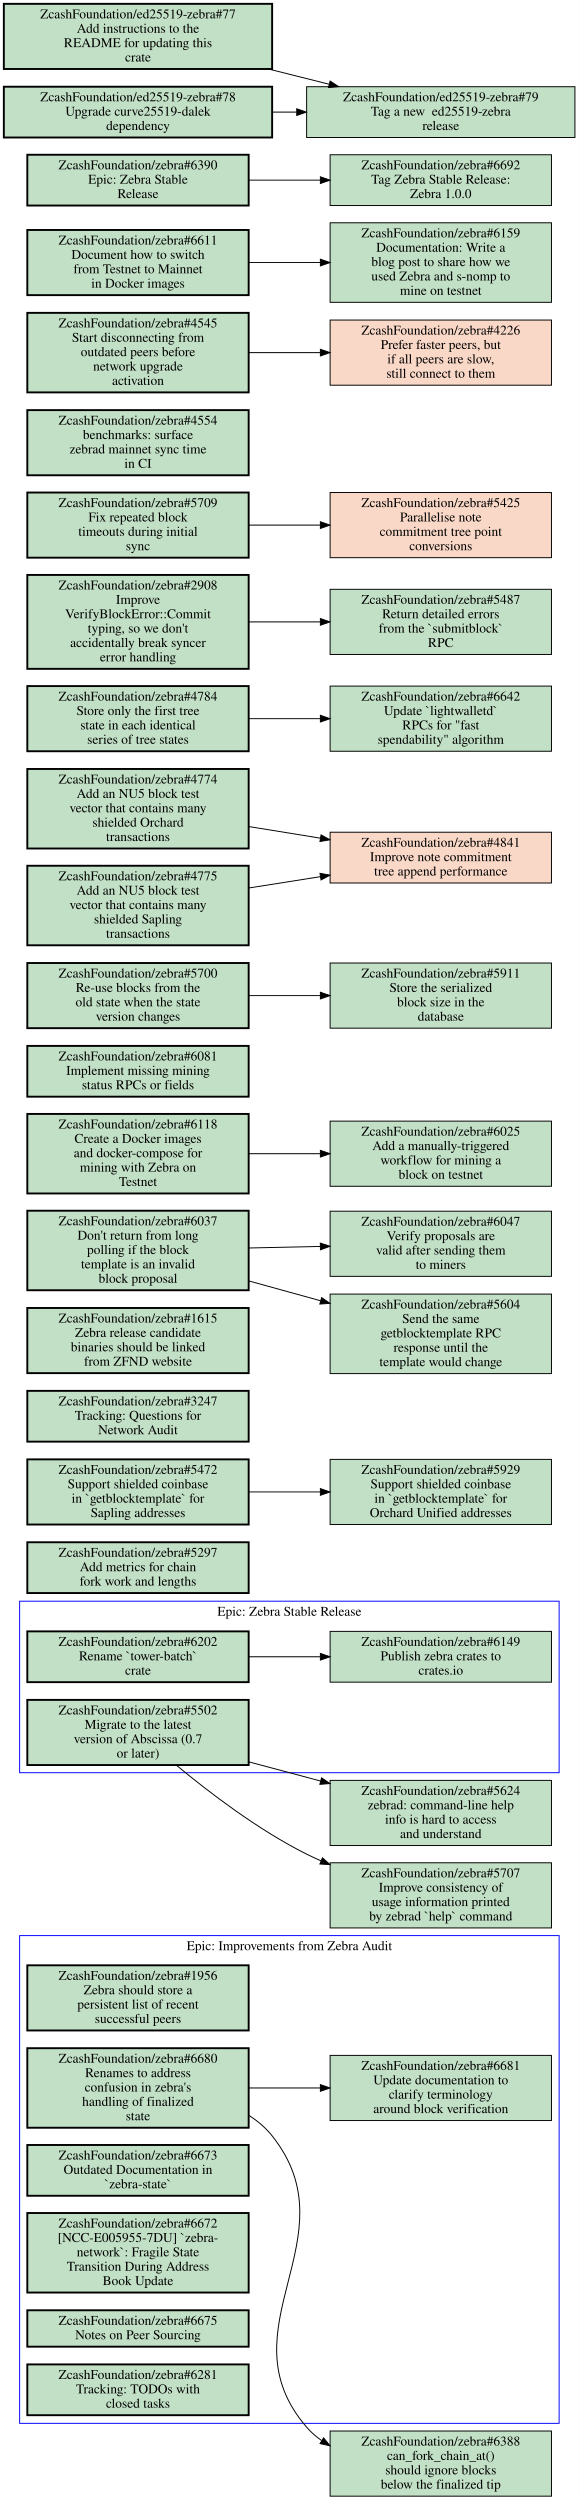
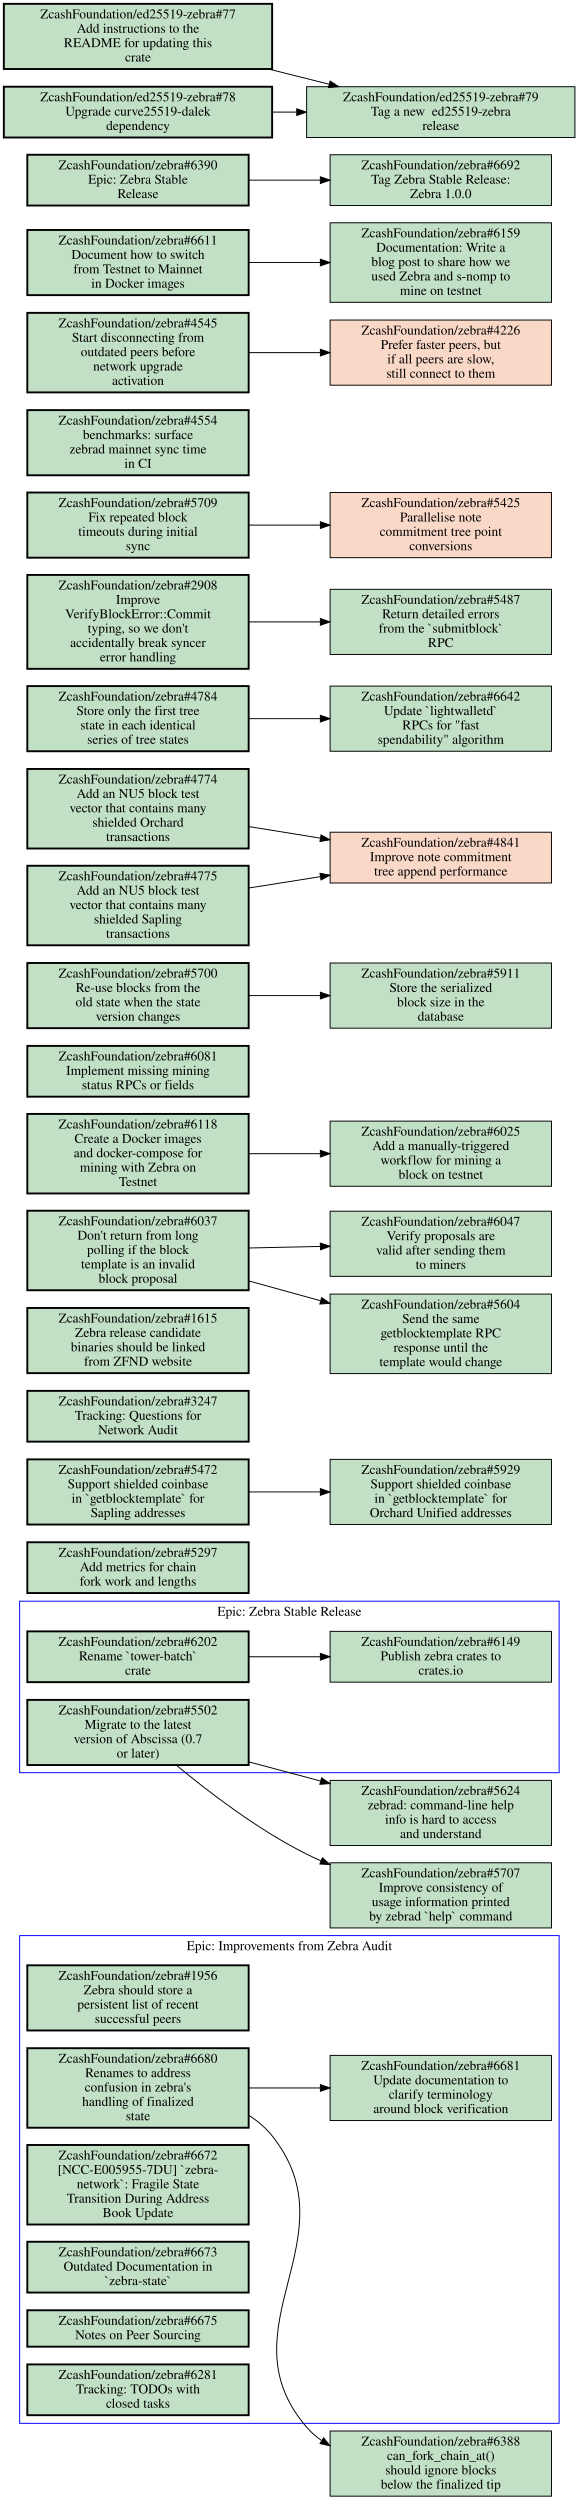
<svg xmlns="http://www.w3.org/2000/svg" xmlns:xlink="http://www.w3.org/1999/xlink" width="604pt" height="2609pt" viewBox="0.00 0.00 604.00 2609.00">
  <g id="graph0" class="graph" transform="scale(1 1) rotate(0) translate(4 2605)">
    <polygon fill="white" stroke="transparent" points="-4,4 -4,-2605 600,-2605 600,4 -4,4" />
    <g id="clust1" class="cluster">
      <polygon fill="none" stroke="blue" points="16.5,-76 16.5,-585 579.5,-585 579.5,-76 16.5,-76" />
      <text text-anchor="middle" x="298" y="-569.8" font-family="Times,serif" font-size="14.00">Epic: Improvements from Zebra Audit</text>
    </g>
    <g id="clust2" class="cluster">
      <polygon fill="none" stroke="blue" points="16.5,-755 16.5,-934 579.5,-934 579.5,-755 16.5,-755" />
      <text text-anchor="middle" x="298" y="-918.8" font-family="Times,serif" font-size="14.00">Epic: Zebra Stable Release</text>
    </g>
    <g id="node1" class="node open">
      <g id="a_node1">
        <a xlink:href="https://github.com/ZcashFoundation/zebra/issues/1956" xlink:title="ZcashFoundation/zebra#1956&#10;Zebra should store a&#10;persistent list of recent&#10;successful peers" target="_blank">
          <polygon fill="#c2e0c6" stroke="black" stroke-width="2" points="255.5,-554 24.5,-554 24.5,-486 255.5,-486 255.5,-554" />
          <text text-anchor="middle" x="140" y="-538.8" font-family="Times,serif" font-size="14.00">ZcashFoundation/zebra#1956</text>
          <text text-anchor="middle" x="140" y="-523.8" font-family="Times,serif" font-size="14.00">Zebra should store a</text>
          <text text-anchor="middle" x="140" y="-508.8" font-family="Times,serif" font-size="14.00">persistent list of recent</text>
          <text text-anchor="middle" x="140" y="-493.8" font-family="Times,serif" font-size="14.00">successful peers</text>
        </a>
      </g>
    </g>
    <g id="node2" class="node open">
      <g id="a_node2">
        <a xlink:href="https://github.com/ZcashFoundation/zebra/issues/6680" xlink:title="ZcashFoundation/zebra#6680&#10;Renames to address&#10;confusion in zebra's&#10;handling of finalized&#10;state" target="_blank">
          <polygon fill="#c2e0c6" stroke="black" stroke-width="2" points="255.5,-467.5 24.5,-467.5 24.5,-384.5 255.5,-384.5 255.5,-467.5" />
          <text text-anchor="middle" x="140" y="-452.3" font-family="Times,serif" font-size="14.00">ZcashFoundation/zebra#6680</text>
          <text text-anchor="middle" x="140" y="-437.3" font-family="Times,serif" font-size="14.00">Renames to address</text>
          <text text-anchor="middle" x="140" y="-422.3" font-family="Times,serif" font-size="14.00">confusion in zebra's</text>
          <text text-anchor="middle" x="140" y="-407.3" font-family="Times,serif" font-size="14.00">handling of finalized</text>
          <text text-anchor="middle" x="140" y="-392.3" font-family="Times,serif" font-size="14.00">state</text>
        </a>
      </g>
    </g>
    <g id="node3" class="node open">
      <g id="a_node3">
        <a xlink:href="https://github.com/ZcashFoundation/zebra/issues/6681" xlink:title="ZcashFoundation/zebra#6681&#10;Update documentation to&#10;clarify terminology&#10;around block verification" target="_blank">
          <polygon fill="#c2e0c6" stroke="black" points="571.5,-460 340.5,-460 340.5,-392 571.5,-392 571.5,-460" />
          <text text-anchor="middle" x="456" y="-444.8" font-family="Times,serif" font-size="14.00">ZcashFoundation/zebra#6681</text>
          <text text-anchor="middle" x="456" y="-429.8" font-family="Times,serif" font-size="14.00">Update documentation to</text>
          <text text-anchor="middle" x="456" y="-414.8" font-family="Times,serif" font-size="14.00">clarify terminology</text>
          <text text-anchor="middle" x="456" y="-399.8" font-family="Times,serif" font-size="14.00">around block verification</text>
        </a>
      </g>
    </g>
    <g id="edge1" class="edge">
      <path fill="none" stroke="black" d="M255.69,-426C279.95,-426 305.65,-426 330.25,-426" />
      <polygon fill="black" stroke="black" points="330.35,-429.5 340.35,-426 330.35,-422.5 330.35,-429.5" />
    </g>
    <g id="node11" class="node open">
      <g id="a_node11">
        <a xlink:href="https://github.com/ZcashFoundation/zebra/issues/6388" xlink:title="ZcashFoundation/zebra#6388&#10;can_fork_chain_at()&#10;should ignore blocks&#10;below the finalized tip" target="_blank">
          <polygon fill="#c2e0c6" stroke="black" points="571.5,-68 340.5,-68 340.5,0 571.5,0 571.5,-68" />
          <text text-anchor="middle" x="456" y="-52.8" font-family="Times,serif" font-size="14.00">ZcashFoundation/zebra#6388</text>
          <text text-anchor="middle" x="456" y="-37.8" font-family="Times,serif" font-size="14.00">can_fork_chain_at()</text>
          <text text-anchor="middle" x="456" y="-22.8" font-family="Times,serif" font-size="14.00">should ignore blocks</text>
          <text text-anchor="middle" x="456" y="-7.8" font-family="Times,serif" font-size="14.00">below the finalized tip</text>
        </a>
      </g>
    </g>
    <g id="edge3" class="edge">
      <path fill="none" stroke="black" d="M255.63,-397.48C264.86,-391.61 273.22,-384.53 280,-376 364.67,-269.5 227.22,-175.1 316,-72 320.61,-66.65 325.89,-62.02 331.64,-58.01" />
      <polygon fill="black" stroke="black" points="333.73,-60.83 340.37,-52.58 330.03,-54.89 333.73,-60.83" />
    </g>
    <g id="node4" class="node open">
      <g id="a_node4">
-         <a xlink:href="https://github.com/ZcashFoundation/zebra/issues/6673" xlink:title="ZcashFoundation/zebra#6673&#10;Outdated Documentation in&#10;`zebra-state`" target="_blank">
-           <polygon fill="#c2e0c6" stroke="black" stroke-width="2" points="255.5,-366.5 24.5,-366.5 24.5,-313.5 255.5,-313.5 255.5,-366.5" />
-           <text text-anchor="middle" x="140" y="-351.3" font-family="Times,serif" font-size="14.00">ZcashFoundation/zebra#6673</text>
-           <text text-anchor="middle" x="140" y="-336.3" font-family="Times,serif" font-size="14.00">Outdated Documentation in</text>
-           <text text-anchor="middle" x="140" y="-321.3" font-family="Times,serif" font-size="14.00">`zebra-state`</text>
+         <a xlink:href="https://github.com/ZcashFoundation/zebra/issues/6672" xlink:title="ZcashFoundation/zebra#6672&#10;[NCC-E005955-7DU] `zebra-&#10;network`: Fragile State&#10;Transition During Address&#10;Book Update" target="_blank">
+           <polygon fill="#c2e0c6" stroke="black" stroke-width="2" points="255.5,-366.5 24.5,-366.5 24.5,-283.5 255.5,-283.5 255.5,-366.5" />
+           <text text-anchor="middle" x="140" y="-351.3" font-family="Times,serif" font-size="14.00">ZcashFoundation/zebra#6672</text>
+           <text text-anchor="middle" x="140" y="-336.3" font-family="Times,serif" font-size="14.00">[NCC-E005955-7DU] `zebra-</text>
+           <text text-anchor="middle" x="140" y="-321.3" font-family="Times,serif" font-size="14.00">network`: Fragile State</text>
+           <text text-anchor="middle" x="140" y="-306.3" font-family="Times,serif" font-size="14.00">Transition During Address</text>
+           <text text-anchor="middle" x="140" y="-291.3" font-family="Times,serif" font-size="14.00">Book Update</text>
        </a>
      </g>
    </g>
    <g id="node5" class="node open">
      <g id="a_node5">
-         <a xlink:href="https://github.com/ZcashFoundation/zebra/issues/6672" xlink:title="ZcashFoundation/zebra#6672&#10;[NCC-E005955-7DU] `zebra-&#10;network`: Fragile State&#10;Transition During Address&#10;Book Update" target="_blank">
-           <polygon fill="#c2e0c6" stroke="black" stroke-width="2" points="255.5,-295.5 24.5,-295.5 24.5,-212.5 255.5,-212.5 255.5,-295.5" />
-           <text text-anchor="middle" x="140" y="-280.3" font-family="Times,serif" font-size="14.00">ZcashFoundation/zebra#6672</text>
-           <text text-anchor="middle" x="140" y="-265.3" font-family="Times,serif" font-size="14.00">[NCC-E005955-7DU] `zebra-</text>
-           <text text-anchor="middle" x="140" y="-250.3" font-family="Times,serif" font-size="14.00">network`: Fragile State</text>
-           <text text-anchor="middle" x="140" y="-235.3" font-family="Times,serif" font-size="14.00">Transition During Address</text>
-           <text text-anchor="middle" x="140" y="-220.3" font-family="Times,serif" font-size="14.00">Book Update</text>
+         <a xlink:href="https://github.com/ZcashFoundation/zebra/issues/6673" xlink:title="ZcashFoundation/zebra#6673&#10;Outdated Documentation in&#10;`zebra-state`" target="_blank">
+           <polygon fill="#c2e0c6" stroke="black" stroke-width="2" points="255.5,-265.5 24.5,-265.5 24.5,-212.5 255.5,-212.5 255.5,-265.5" />
+           <text text-anchor="middle" x="140" y="-250.3" font-family="Times,serif" font-size="14.00">ZcashFoundation/zebra#6673</text>
+           <text text-anchor="middle" x="140" y="-235.3" font-family="Times,serif" font-size="14.00">Outdated Documentation in</text>
+           <text text-anchor="middle" x="140" y="-220.3" font-family="Times,serif" font-size="14.00">`zebra-state`</text>
        </a>
      </g>
    </g>
    <g id="node6" class="node open">
      <g id="a_node6">
        <a xlink:href="https://github.com/ZcashFoundation/zebra/issues/6675" xlink:title="ZcashFoundation/zebra#6675&#10;Notes on Peer Sourcing" target="_blank">
          <polygon fill="#c2e0c6" stroke="black" stroke-width="2" points="255.5,-194 24.5,-194 24.5,-156 255.5,-156 255.5,-194" />
          <text text-anchor="middle" x="140" y="-178.8" font-family="Times,serif" font-size="14.00">ZcashFoundation/zebra#6675</text>
          <text text-anchor="middle" x="140" y="-163.8" font-family="Times,serif" font-size="14.00">Notes on Peer Sourcing</text>
        </a>
      </g>
    </g>
    <g id="node7" class="node open">
      <g id="a_node7">
        <a xlink:href="https://github.com/ZcashFoundation/zebra/issues/6281" xlink:title="ZcashFoundation/zebra#6281&#10;Tracking: TODOs with&#10;closed tasks" target="_blank">
          <polygon fill="#c2e0c6" stroke="black" stroke-width="2" points="255.5,-137.5 24.5,-137.5 24.5,-84.5 255.5,-84.5 255.5,-137.5" />
          <text text-anchor="middle" x="140" y="-122.3" font-family="Times,serif" font-size="14.00">ZcashFoundation/zebra#6281</text>
          <text text-anchor="middle" x="140" y="-107.3" font-family="Times,serif" font-size="14.00">Tracking: TODOs with</text>
          <text text-anchor="middle" x="140" y="-92.3" font-family="Times,serif" font-size="14.00">closed tasks</text>
        </a>
      </g>
    </g>
    <g id="node8" class="node open">
      <g id="a_node8">
        <a xlink:href="https://github.com/ZcashFoundation/zebra/issues/5502" xlink:title="ZcashFoundation/zebra#5502&#10;Migrate to the latest&#10;version of Abscissa (0.7&#10;or later)" target="_blank">
          <polygon fill="#c2e0c6" stroke="black" stroke-width="2" points="255.5,-831 24.5,-831 24.5,-763 255.5,-763 255.5,-831" />
          <text text-anchor="middle" x="140" y="-815.8" font-family="Times,serif" font-size="14.00">ZcashFoundation/zebra#5502</text>
          <text text-anchor="middle" x="140" y="-800.8" font-family="Times,serif" font-size="14.00">Migrate to the latest</text>
          <text text-anchor="middle" x="140" y="-785.8" font-family="Times,serif" font-size="14.00">version of Abscissa (0.7</text>
          <text text-anchor="middle" x="140" y="-770.8" font-family="Times,serif" font-size="14.00">or later)</text>
        </a>
      </g>
    </g>
    <g id="node12" class="node open">
      <g id="a_node12">
        <a xlink:href="https://github.com/ZcashFoundation/zebra/issues/5624" xlink:title="ZcashFoundation/zebra#5624&#10;zebrad: command-line help&#10;info is hard to access&#10;and understand" target="_blank">
          <polygon fill="#c2e0c6" stroke="black" points="571.5,-747 340.5,-747 340.5,-679 571.5,-679 571.5,-747" />
          <text text-anchor="middle" x="456" y="-731.8" font-family="Times,serif" font-size="14.00">ZcashFoundation/zebra#5624</text>
          <text text-anchor="middle" x="456" y="-716.8" font-family="Times,serif" font-size="14.00">zebrad: command-line help</text>
          <text text-anchor="middle" x="456" y="-701.8" font-family="Times,serif" font-size="14.00">info is hard to access</text>
          <text text-anchor="middle" x="456" y="-686.8" font-family="Times,serif" font-size="14.00">and understand</text>
        </a>
      </g>
    </g>
    <g id="edge4" class="edge">
      <path fill="none" stroke="black" d="M255.69,-766.32C280.05,-759.8 305.88,-752.89 330.58,-746.28" />
      <polygon fill="black" stroke="black" points="331.59,-749.63 340.35,-743.67 329.79,-742.87 331.59,-749.63" />
    </g>
    <g id="node13" class="node open">
      <g id="a_node13">
        <a xlink:href="https://github.com/ZcashFoundation/zebra/issues/5707" xlink:title="ZcashFoundation/zebra#5707&#10;Improve consistency of&#10;usage information printed&#10;by zebrad `help` command" target="_blank">
          <polygon fill="#c2e0c6" stroke="black" points="571.5,-661 340.5,-661 340.5,-593 571.5,-593 571.5,-661" />
          <text text-anchor="middle" x="456" y="-645.8" font-family="Times,serif" font-size="14.00">ZcashFoundation/zebra#5707</text>
          <text text-anchor="middle" x="456" y="-630.8" font-family="Times,serif" font-size="14.00">Improve consistency of</text>
          <text text-anchor="middle" x="456" y="-615.8" font-family="Times,serif" font-size="14.00">usage information printed</text>
          <text text-anchor="middle" x="456" y="-600.8" font-family="Times,serif" font-size="14.00">by zebrad `help` command</text>
        </a>
      </g>
    </g>
    <g id="edge5" class="edge">
      <path fill="none" stroke="black" d="M179.92,-762.95C213.87,-734.73 265.47,-695.28 316,-670 320.87,-667.56 325.91,-665.23 331.05,-663" />
      <polygon fill="black" stroke="black" points="332.51,-666.18 340.4,-659.11 329.82,-659.72 332.51,-666.18" />
    </g>
    <g id="node9" class="node open">
      <g id="a_node9">
        <a xlink:href="https://github.com/ZcashFoundation/zebra/issues/6202" xlink:title="ZcashFoundation/zebra#6202&#10;Rename `tower-batch`&#10;crate" target="_blank">
          <polygon fill="#c2e0c6" stroke="black" stroke-width="2" points="255.5,-902.5 24.5,-902.5 24.5,-849.5 255.5,-849.5 255.5,-902.5" />
          <text text-anchor="middle" x="140" y="-887.3" font-family="Times,serif" font-size="14.00">ZcashFoundation/zebra#6202</text>
          <text text-anchor="middle" x="140" y="-872.3" font-family="Times,serif" font-size="14.00">Rename `tower-batch`</text>
          <text text-anchor="middle" x="140" y="-857.3" font-family="Times,serif" font-size="14.00">crate</text>
        </a>
      </g>
    </g>
    <g id="node10" class="node open">
      <g id="a_node10">
        <a xlink:href="https://github.com/ZcashFoundation/zebra/issues/6149" xlink:title="ZcashFoundation/zebra#6149&#10;Publish zebra crates to&#10;crates.io" target="_blank">
          <polygon fill="#c2e0c6" stroke="black" points="571.5,-902.5 340.5,-902.5 340.5,-849.5 571.5,-849.5 571.5,-902.5" />
          <text text-anchor="middle" x="456" y="-887.3" font-family="Times,serif" font-size="14.00">ZcashFoundation/zebra#6149</text>
          <text text-anchor="middle" x="456" y="-872.3" font-family="Times,serif" font-size="14.00">Publish zebra crates to</text>
          <text text-anchor="middle" x="456" y="-857.3" font-family="Times,serif" font-size="14.00">crates.io</text>
        </a>
      </g>
    </g>
    <g id="edge2" class="edge">
      <path fill="none" stroke="black" d="M255.69,-876C279.95,-876 305.65,-876 330.25,-876" />
      <polygon fill="black" stroke="black" points="330.35,-879.5 340.35,-876 330.35,-872.5 330.35,-879.5" />
    </g>
    <g id="node14" class="node open">
      <g id="a_node14">
        <a xlink:href="https://github.com/ZcashFoundation/zebra/issues/5297" xlink:title="ZcashFoundation/zebra#5297&#10;Add metrics for chain&#10;fork work and lengths" target="_blank">
          <polygon fill="#c2e0c6" stroke="black" stroke-width="2" points="255.5,-995.5 24.5,-995.5 24.5,-942.5 255.5,-942.5 255.5,-995.5" />
          <text text-anchor="middle" x="140" y="-980.3" font-family="Times,serif" font-size="14.00">ZcashFoundation/zebra#5297</text>
          <text text-anchor="middle" x="140" y="-965.3" font-family="Times,serif" font-size="14.00">Add metrics for chain</text>
          <text text-anchor="middle" x="140" y="-950.3" font-family="Times,serif" font-size="14.00">fork work and lengths</text>
        </a>
      </g>
    </g>
    <g id="node15" class="node open">
      <g id="a_node15">
        <a xlink:href="https://github.com/ZcashFoundation/zebra/issues/5472" xlink:title="ZcashFoundation/zebra#5472&#10;Support shielded coinbase&#10;in `getblocktemplate` for&#10;Sapling addresses" target="_blank">
          <polygon fill="#c2e0c6" stroke="black" stroke-width="2" points="255.5,-1082 24.5,-1082 24.5,-1014 255.5,-1014 255.5,-1082" />
          <text text-anchor="middle" x="140" y="-1066.8" font-family="Times,serif" font-size="14.00">ZcashFoundation/zebra#5472</text>
          <text text-anchor="middle" x="140" y="-1051.8" font-family="Times,serif" font-size="14.00">Support shielded coinbase</text>
          <text text-anchor="middle" x="140" y="-1036.8" font-family="Times,serif" font-size="14.00">in `getblocktemplate` for</text>
          <text text-anchor="middle" x="140" y="-1021.8" font-family="Times,serif" font-size="14.00">Sapling addresses</text>
        </a>
      </g>
    </g>
    <g id="node16" class="node open">
      <g id="a_node16">
        <a xlink:href="https://github.com/ZcashFoundation/zebra/issues/5929" xlink:title="ZcashFoundation/zebra#5929&#10;Support shielded coinbase&#10;in `getblocktemplate` for&#10;Orchard Unified addresses" target="_blank">
          <polygon fill="#c2e0c6" stroke="black" points="571.5,-1082 340.5,-1082 340.5,-1014 571.5,-1014 571.5,-1082" />
          <text text-anchor="middle" x="456" y="-1066.8" font-family="Times,serif" font-size="14.00">ZcashFoundation/zebra#5929</text>
          <text text-anchor="middle" x="456" y="-1051.8" font-family="Times,serif" font-size="14.00">Support shielded coinbase</text>
          <text text-anchor="middle" x="456" y="-1036.8" font-family="Times,serif" font-size="14.00">in `getblocktemplate` for</text>
          <text text-anchor="middle" x="456" y="-1021.8" font-family="Times,serif" font-size="14.00">Orchard Unified addresses</text>
        </a>
      </g>
    </g>
    <g id="edge6" class="edge">
      <path fill="none" stroke="black" d="M255.69,-1048C279.95,-1048 305.65,-1048 330.25,-1048" />
      <polygon fill="black" stroke="black" points="330.35,-1051.5 340.35,-1048 330.35,-1044.5 330.35,-1051.5" />
    </g>
    <g id="node17" class="node open">
      <g id="a_node17">
        <a xlink:href="https://github.com/ZcashFoundation/zebra/issues/3247" xlink:title="ZcashFoundation/zebra#3247&#10;Tracking: Questions for&#10;Network Audit" target="_blank">
          <polygon fill="#c2e0c6" stroke="black" stroke-width="2" points="255.5,-1153.5 24.5,-1153.5 24.5,-1100.5 255.5,-1100.5 255.5,-1153.5" />
          <text text-anchor="middle" x="140" y="-1138.3" font-family="Times,serif" font-size="14.00">ZcashFoundation/zebra#3247</text>
          <text text-anchor="middle" x="140" y="-1123.3" font-family="Times,serif" font-size="14.00">Tracking: Questions for</text>
          <text text-anchor="middle" x="140" y="-1108.3" font-family="Times,serif" font-size="14.00">Network Audit</text>
        </a>
      </g>
    </g>
    <g id="node18" class="node open">
      <g id="a_node18">
        <a xlink:href="https://github.com/ZcashFoundation/zebra/issues/1615" xlink:title="ZcashFoundation/zebra#1615&#10;Zebra release candidate&#10;binaries should be linked&#10;from ZFND website" target="_blank">
          <polygon fill="#c2e0c6" stroke="black" stroke-width="2" points="255.5,-1240 24.5,-1240 24.5,-1172 255.5,-1172 255.5,-1240" />
          <text text-anchor="middle" x="140" y="-1224.8" font-family="Times,serif" font-size="14.00">ZcashFoundation/zebra#1615</text>
          <text text-anchor="middle" x="140" y="-1209.8" font-family="Times,serif" font-size="14.00">Zebra release candidate</text>
          <text text-anchor="middle" x="140" y="-1194.8" font-family="Times,serif" font-size="14.00">binaries should be linked</text>
          <text text-anchor="middle" x="140" y="-1179.8" font-family="Times,serif" font-size="14.00">from ZFND website</text>
        </a>
      </g>
    </g>
    <g id="node19" class="node open">
      <g id="a_node19">
        <a xlink:href="https://github.com/ZcashFoundation/zebra/issues/6037" xlink:title="ZcashFoundation/zebra#6037&#10;Don't return from long&#10;polling if the block&#10;template is an invalid&#10;block proposal" target="_blank">
          <polygon fill="#c2e0c6" stroke="black" stroke-width="2" points="255.5,-1341.5 24.5,-1341.5 24.5,-1258.5 255.5,-1258.5 255.5,-1341.5" />
          <text text-anchor="middle" x="140" y="-1326.3" font-family="Times,serif" font-size="14.00">ZcashFoundation/zebra#6037</text>
          <text text-anchor="middle" x="140" y="-1311.3" font-family="Times,serif" font-size="14.00">Don't return from long</text>
          <text text-anchor="middle" x="140" y="-1296.3" font-family="Times,serif" font-size="14.00">polling if the block</text>
          <text text-anchor="middle" x="140" y="-1281.3" font-family="Times,serif" font-size="14.00">template is an invalid</text>
          <text text-anchor="middle" x="140" y="-1266.3" font-family="Times,serif" font-size="14.00">block proposal</text>
        </a>
      </g>
    </g>
    <g id="node20" class="node open">
      <g id="a_node20">
        <a xlink:href="https://github.com/ZcashFoundation/zebra/issues/6047" xlink:title="ZcashFoundation/zebra#6047&#10;Verify proposals are&#10;valid after sending them&#10;to miners" target="_blank">
          <polygon fill="#c2e0c6" stroke="black" points="571.5,-1341 340.5,-1341 340.5,-1273 571.5,-1273 571.5,-1341" />
          <text text-anchor="middle" x="456" y="-1325.8" font-family="Times,serif" font-size="14.00">ZcashFoundation/zebra#6047</text>
          <text text-anchor="middle" x="456" y="-1310.8" font-family="Times,serif" font-size="14.00">Verify proposals are</text>
          <text text-anchor="middle" x="456" y="-1295.8" font-family="Times,serif" font-size="14.00">valid after sending them</text>
          <text text-anchor="middle" x="456" y="-1280.8" font-family="Times,serif" font-size="14.00">to miners</text>
        </a>
      </g>
    </g>
    <g id="edge7" class="edge">
      <path fill="none" stroke="black" d="M255.69,-1302.6C279.95,-1303.1 305.65,-1303.7 330.25,-1304.2" />
      <polygon fill="black" stroke="black" points="330.28,-1307.7 340.35,-1304.4 330.42,-1300.7 330.28,-1307.7" />
    </g>
    <g id="node21" class="node open">
      <g id="a_node21">
        <a xlink:href="https://github.com/ZcashFoundation/zebra/issues/5604" xlink:title="ZcashFoundation/zebra#5604&#10;Send the same&#10;getblocktemplate RPC&#10;response until the&#10;template would change" target="_blank">
          <polygon fill="#c2e0c6" stroke="black" points="571.5,-1254.5 340.5,-1254.5 340.5,-1171.5 571.5,-1171.5 571.5,-1254.5" />
          <text text-anchor="middle" x="456" y="-1239.3" font-family="Times,serif" font-size="14.00">ZcashFoundation/zebra#5604</text>
          <text text-anchor="middle" x="456" y="-1224.3" font-family="Times,serif" font-size="14.00">Send the same</text>
          <text text-anchor="middle" x="456" y="-1209.3" font-family="Times,serif" font-size="14.00">getblocktemplate RPC</text>
          <text text-anchor="middle" x="456" y="-1194.3" font-family="Times,serif" font-size="14.00">response until the</text>
          <text text-anchor="middle" x="456" y="-1179.3" font-family="Times,serif" font-size="14.00">template would change</text>
        </a>
      </g>
    </g>
    <g id="edge8" class="edge">
      <path fill="none" stroke="black" d="M255.69,-1268.2C280.05,-1261.5 305.88,-1254.3 330.58,-1247.5" />
      <polygon fill="black" stroke="black" points="331.64,-1250.84 340.35,-1244.8 329.78,-1244.09 331.64,-1250.84" />
    </g>
    <g id="node22" class="node open">
      <g id="a_node22">
        <a xlink:href="https://github.com/ZcashFoundation/zebra/issues/6025" xlink:title="ZcashFoundation/zebra#6025&#10;Add a manually-triggered&#10;workflow for mining a&#10;block on testnet" target="_blank">
          <polygon fill="#c2e0c6" stroke="black" points="571.5,-1435 340.5,-1435 340.5,-1367 571.5,-1367 571.5,-1435" />
          <text text-anchor="middle" x="456" y="-1419.8" font-family="Times,serif" font-size="14.00">ZcashFoundation/zebra#6025</text>
          <text text-anchor="middle" x="456" y="-1404.8" font-family="Times,serif" font-size="14.00">Add a manually-triggered</text>
          <text text-anchor="middle" x="456" y="-1389.8" font-family="Times,serif" font-size="14.00">workflow for mining a</text>
          <text text-anchor="middle" x="456" y="-1374.8" font-family="Times,serif" font-size="14.00">block on testnet</text>
        </a>
      </g>
    </g>
    <g id="node23" class="node open">
      <g id="a_node23">
        <a xlink:href="https://github.com/ZcashFoundation/zebra/issues/6081" xlink:title="ZcashFoundation/zebra#6081&#10;Implement missing mining&#10;status RPCs or fields" target="_blank">
          <polygon fill="#c2e0c6" stroke="black" stroke-width="2" points="255.5,-1513.5 24.5,-1513.5 24.5,-1460.5 255.5,-1460.5 255.5,-1513.5" />
          <text text-anchor="middle" x="140" y="-1498.3" font-family="Times,serif" font-size="14.00">ZcashFoundation/zebra#6081</text>
          <text text-anchor="middle" x="140" y="-1483.3" font-family="Times,serif" font-size="14.00">Implement missing mining</text>
          <text text-anchor="middle" x="140" y="-1468.3" font-family="Times,serif" font-size="14.00">status RPCs or fields</text>
        </a>
      </g>
    </g>
    <g id="node24" class="node open">
      <g id="a_node24">
        <a xlink:href="https://github.com/ZcashFoundation/zebra/issues/5700" xlink:title="ZcashFoundation/zebra#5700&#10;Re-use blocks from the&#10;old state when the state&#10;version changes" target="_blank">
          <polygon fill="#c2e0c6" stroke="black" stroke-width="2" points="255.5,-1600 24.5,-1600 24.5,-1532 255.5,-1532 255.5,-1600" />
          <text text-anchor="middle" x="140" y="-1584.8" font-family="Times,serif" font-size="14.00">ZcashFoundation/zebra#5700</text>
          <text text-anchor="middle" x="140" y="-1569.8" font-family="Times,serif" font-size="14.00">Re-use blocks from the</text>
          <text text-anchor="middle" x="140" y="-1554.8" font-family="Times,serif" font-size="14.00">old state when the state</text>
          <text text-anchor="middle" x="140" y="-1539.8" font-family="Times,serif" font-size="14.00">version changes</text>
        </a>
      </g>
    </g>
    <g id="node25" class="node open">
      <g id="a_node25">
        <a xlink:href="https://github.com/ZcashFoundation/zebra/issues/5911" xlink:title="ZcashFoundation/zebra#5911&#10;Store the serialized&#10;block size in the&#10;database" target="_blank">
          <polygon fill="#c2e0c6" stroke="black" points="571.5,-1600 340.5,-1600 340.5,-1532 571.5,-1532 571.5,-1600" />
          <text text-anchor="middle" x="456" y="-1584.8" font-family="Times,serif" font-size="14.00">ZcashFoundation/zebra#5911</text>
          <text text-anchor="middle" x="456" y="-1569.8" font-family="Times,serif" font-size="14.00">Store the serialized</text>
          <text text-anchor="middle" x="456" y="-1554.8" font-family="Times,serif" font-size="14.00">block size in the</text>
          <text text-anchor="middle" x="456" y="-1539.8" font-family="Times,serif" font-size="14.00">database</text>
        </a>
      </g>
    </g>
    <g id="edge9" class="edge">
      <path fill="none" stroke="black" d="M255.69,-1566C279.95,-1566 305.65,-1566 330.25,-1566" />
      <polygon fill="black" stroke="black" points="330.35,-1569.5 340.35,-1566 330.35,-1562.5 330.35,-1569.5" />
    </g>
    <g id="node26" class="node open">
      <g id="a_node26">
        <a xlink:href="https://github.com/ZcashFoundation/zebra/issues/6118" xlink:title="ZcashFoundation/zebra#6118&#10;Create a Docker images&#10;and docker-compose for&#10;mining with Zebra on&#10;Testnet" target="_blank">
          <polygon fill="#c2e0c6" stroke="black" stroke-width="2" points="255.5,-1442.5 24.5,-1442.5 24.5,-1359.5 255.5,-1359.5 255.5,-1442.5" />
          <text text-anchor="middle" x="140" y="-1427.3" font-family="Times,serif" font-size="14.00">ZcashFoundation/zebra#6118</text>
          <text text-anchor="middle" x="140" y="-1412.3" font-family="Times,serif" font-size="14.00">Create a Docker images</text>
          <text text-anchor="middle" x="140" y="-1397.3" font-family="Times,serif" font-size="14.00">and docker-compose for</text>
          <text text-anchor="middle" x="140" y="-1382.3" font-family="Times,serif" font-size="14.00">mining with Zebra on</text>
          <text text-anchor="middle" x="140" y="-1367.3" font-family="Times,serif" font-size="14.00">Testnet</text>
        </a>
      </g>
    </g>
    <g id="edge10" class="edge">
      <path fill="none" stroke="black" d="M255.69,-1401C279.95,-1401 305.65,-1401 330.25,-1401" />
      <polygon fill="black" stroke="black" points="330.35,-1404.5 340.35,-1401 330.35,-1397.5 330.35,-1404.5" />
    </g>
    <g id="node27" class="node closed">
      <g id="a_node27">
        <a xlink:href="https://github.com/ZcashFoundation/zebra/issues/4841" xlink:title="ZcashFoundation/zebra#4841&#10;Improve note commitment&#10;tree append performance" target="_blank">
          <polygon fill="#fad8c7" stroke="black" points="571.5,-1736.5 340.5,-1736.5 340.5,-1683.5 571.5,-1683.5 571.5,-1736.5" />
          <text text-anchor="middle" x="456" y="-1721.3" font-family="Times,serif" font-size="14.00">ZcashFoundation/zebra#4841</text>
          <text text-anchor="middle" x="456" y="-1706.3" font-family="Times,serif" font-size="14.00">Improve note commitment</text>
          <text text-anchor="middle" x="456" y="-1691.3" font-family="Times,serif" font-size="14.00">tree append performance</text>
        </a>
      </g>
    </g>
    <g id="node28" class="node open">
      <g id="a_node28">
        <a xlink:href="https://github.com/ZcashFoundation/zebra/issues/4784" xlink:title="ZcashFoundation/zebra#4784&#10;Store only the first tree&#10;state in each identical&#10;series of tree states" target="_blank">
          <polygon fill="#c2e0c6" stroke="black" stroke-width="2" points="255.5,-1889 24.5,-1889 24.5,-1821 255.5,-1821 255.5,-1889" />
          <text text-anchor="middle" x="140" y="-1873.8" font-family="Times,serif" font-size="14.00">ZcashFoundation/zebra#4784</text>
          <text text-anchor="middle" x="140" y="-1858.8" font-family="Times,serif" font-size="14.00">Store only the first tree</text>
          <text text-anchor="middle" x="140" y="-1843.8" font-family="Times,serif" font-size="14.00">state in each identical</text>
          <text text-anchor="middle" x="140" y="-1828.8" font-family="Times,serif" font-size="14.00">series of tree states</text>
        </a>
      </g>
    </g>
    <g id="node29" class="node open">
      <g id="a_node29">
        <a xlink:href="https://github.com/ZcashFoundation/zebra/issues/6642" xlink:title="ZcashFoundation/zebra#6642&#10;Update `lightwalletd`&#10;RPCs for &quot;fast&#10;spendability&quot; algorithm" target="_blank">
          <polygon fill="#c2e0c6" stroke="black" points="571.5,-1889 340.5,-1889 340.5,-1821 571.5,-1821 571.5,-1889" />
          <text text-anchor="middle" x="456" y="-1873.8" font-family="Times,serif" font-size="14.00">ZcashFoundation/zebra#6642</text>
          <text text-anchor="middle" x="456" y="-1858.8" font-family="Times,serif" font-size="14.00">Update `lightwalletd`</text>
          <text text-anchor="middle" x="456" y="-1843.8" font-family="Times,serif" font-size="14.00">RPCs for "fast</text>
          <text text-anchor="middle" x="456" y="-1828.8" font-family="Times,serif" font-size="14.00">spendability" algorithm</text>
        </a>
      </g>
    </g>
    <g id="edge11" class="edge">
      <path fill="none" stroke="black" d="M255.69,-1855C279.95,-1855 305.65,-1855 330.25,-1855" />
      <polygon fill="black" stroke="black" points="330.35,-1858.5 340.35,-1855 330.35,-1851.5 330.35,-1858.5" />
    </g>
    <g id="node30" class="node open">
      <g id="a_node30">
        <a xlink:href="https://github.com/ZcashFoundation/zebra/issues/2908" xlink:title="ZcashFoundation/zebra#2908&#10;Improve&#10;VerifyBlockError::Commit&#10;typing, so we don't&#10;accidentally break syncer&#10;error handling" target="_blank">
          <polygon fill="#c2e0c6" stroke="black" stroke-width="2" points="255.5,-2005 24.5,-2005 24.5,-1907 255.5,-1907 255.5,-2005" />
          <text text-anchor="middle" x="140" y="-1989.8" font-family="Times,serif" font-size="14.00">ZcashFoundation/zebra#2908</text>
          <text text-anchor="middle" x="140" y="-1974.8" font-family="Times,serif" font-size="14.00">Improve</text>
          <text text-anchor="middle" x="140" y="-1959.8" font-family="Times,serif" font-size="14.00">VerifyBlockError::Commit</text>
          <text text-anchor="middle" x="140" y="-1944.8" font-family="Times,serif" font-size="14.00">typing, so we don't</text>
          <text text-anchor="middle" x="140" y="-1929.8" font-family="Times,serif" font-size="14.00">accidentally break syncer</text>
          <text text-anchor="middle" x="140" y="-1914.8" font-family="Times,serif" font-size="14.00">error handling</text>
        </a>
      </g>
    </g>
    <g id="node31" class="node open">
      <g id="a_node31">
        <a xlink:href="https://github.com/ZcashFoundation/zebra/issues/5487" xlink:title="ZcashFoundation/zebra#5487&#10;Return detailed errors&#10;from the `submitblock`&#10;RPC" target="_blank">
          <polygon fill="#c2e0c6" stroke="black" points="571.5,-1990 340.5,-1990 340.5,-1922 571.5,-1922 571.5,-1990" />
          <text text-anchor="middle" x="456" y="-1974.8" font-family="Times,serif" font-size="14.00">ZcashFoundation/zebra#5487</text>
          <text text-anchor="middle" x="456" y="-1959.8" font-family="Times,serif" font-size="14.00">Return detailed errors</text>
          <text text-anchor="middle" x="456" y="-1944.8" font-family="Times,serif" font-size="14.00">from the `submitblock`</text>
          <text text-anchor="middle" x="456" y="-1929.8" font-family="Times,serif" font-size="14.00">RPC</text>
        </a>
      </g>
    </g>
    <g id="edge12" class="edge">
      <path fill="none" stroke="black" d="M255.69,-1956C279.95,-1956 305.65,-1956 330.25,-1956" />
      <polygon fill="black" stroke="black" points="330.35,-1959.5 340.35,-1956 330.35,-1952.5 330.35,-1959.5" />
    </g>
    <g id="node32" class="node open">
      <g id="a_node32">
        <a xlink:href="https://github.com/ZcashFoundation/zebra/issues/5709" xlink:title="ZcashFoundation/zebra#5709&#10;Fix repeated block&#10;timeouts during initial&#10;sync" target="_blank">
          <polygon fill="#c2e0c6" stroke="black" stroke-width="2" points="255.5,-2091 24.5,-2091 24.5,-2023 255.5,-2023 255.5,-2091" />
          <text text-anchor="middle" x="140" y="-2075.8" font-family="Times,serif" font-size="14.00">ZcashFoundation/zebra#5709</text>
          <text text-anchor="middle" x="140" y="-2060.8" font-family="Times,serif" font-size="14.00">Fix repeated block</text>
          <text text-anchor="middle" x="140" y="-2045.8" font-family="Times,serif" font-size="14.00">timeouts during initial</text>
          <text text-anchor="middle" x="140" y="-2030.8" font-family="Times,serif" font-size="14.00">sync</text>
        </a>
      </g>
    </g>
    <g id="node33" class="node closed">
      <g id="a_node33">
        <a xlink:href="https://github.com/ZcashFoundation/zebra/issues/5425" xlink:title="ZcashFoundation/zebra#5425&#10;Parallelise note&#10;commitment tree point&#10;conversions" target="_blank">
          <polygon fill="#fad8c7" stroke="black" points="571.5,-2091 340.5,-2091 340.5,-2023 571.5,-2023 571.5,-2091" />
          <text text-anchor="middle" x="456" y="-2075.8" font-family="Times,serif" font-size="14.00">ZcashFoundation/zebra#5425</text>
          <text text-anchor="middle" x="456" y="-2060.8" font-family="Times,serif" font-size="14.00">Parallelise note</text>
          <text text-anchor="middle" x="456" y="-2045.8" font-family="Times,serif" font-size="14.00">commitment tree point</text>
          <text text-anchor="middle" x="456" y="-2030.8" font-family="Times,serif" font-size="14.00">conversions</text>
        </a>
      </g>
    </g>
    <g id="edge13" class="edge">
      <path fill="none" stroke="black" d="M255.69,-2057C279.95,-2057 305.65,-2057 330.25,-2057" />
      <polygon fill="black" stroke="black" points="330.35,-2060.5 340.35,-2057 330.35,-2053.5 330.35,-2060.5" />
    </g>
    <g id="node34" class="node open">
      <g id="a_node34">
        <a xlink:href="https://github.com/ZcashFoundation/zebra/issues/4774" xlink:title="ZcashFoundation/zebra#4774&#10;Add an NU5 block test&#10;vector that contains many&#10;shielded Orchard&#10;transactions" target="_blank">
          <polygon fill="#c2e0c6" stroke="black" stroke-width="2" points="255.5,-1802.5 24.5,-1802.5 24.5,-1719.5 255.5,-1719.5 255.5,-1802.5" />
          <text text-anchor="middle" x="140" y="-1787.3" font-family="Times,serif" font-size="14.00">ZcashFoundation/zebra#4774</text>
          <text text-anchor="middle" x="140" y="-1772.3" font-family="Times,serif" font-size="14.00">Add an NU5 block test</text>
          <text text-anchor="middle" x="140" y="-1757.3" font-family="Times,serif" font-size="14.00">vector that contains many</text>
          <text text-anchor="middle" x="140" y="-1742.3" font-family="Times,serif" font-size="14.00">shielded Orchard</text>
          <text text-anchor="middle" x="140" y="-1727.3" font-family="Times,serif" font-size="14.00">transactions</text>
        </a>
      </g>
    </g>
    <g id="edge14" class="edge">
      <path fill="none" stroke="black" d="M255.69,-1742.4C279.95,-1738.4 305.65,-1734.3 330.25,-1730.3" />
      <polygon fill="black" stroke="black" points="331.07,-1733.71 340.35,-1728.6 329.91,-1726.81 331.07,-1733.71" />
    </g>
    <g id="node35" class="node open">
      <g id="a_node35">
        <a xlink:href="https://github.com/ZcashFoundation/zebra/issues/4775" xlink:title="ZcashFoundation/zebra#4775&#10;Add an NU5 block test&#10;vector that contains many&#10;shielded Sapling&#10;transactions" target="_blank">
          <polygon fill="#c2e0c6" stroke="black" stroke-width="2" points="255.5,-1701.5 24.5,-1701.5 24.5,-1618.5 255.5,-1618.5 255.5,-1701.5" />
          <text text-anchor="middle" x="140" y="-1686.3" font-family="Times,serif" font-size="14.00">ZcashFoundation/zebra#4775</text>
          <text text-anchor="middle" x="140" y="-1671.3" font-family="Times,serif" font-size="14.00">Add an NU5 block test</text>
          <text text-anchor="middle" x="140" y="-1656.3" font-family="Times,serif" font-size="14.00">vector that contains many</text>
          <text text-anchor="middle" x="140" y="-1641.3" font-family="Times,serif" font-size="14.00">shielded Sapling</text>
          <text text-anchor="middle" x="140" y="-1626.3" font-family="Times,serif" font-size="14.00">transactions</text>
        </a>
      </g>
    </g>
    <g id="edge15" class="edge">
      <path fill="none" stroke="black" d="M255.69,-1678.3C279.95,-1682.1 305.65,-1686.2 330.25,-1690.1" />
      <polygon fill="black" stroke="black" points="329.93,-1693.59 340.35,-1691.7 331.02,-1686.68 329.93,-1693.59" />
    </g>
    <g id="node36" class="node open">
      <g id="a_node36">
        <a xlink:href="https://github.com/ZcashFoundation/zebra/issues/4554" xlink:title="ZcashFoundation/zebra#4554&#10;benchmarks: surface&#10;zebrad mainnet sync time&#10;in CI" target="_blank">
          <polygon fill="#c2e0c6" stroke="black" stroke-width="2" points="255.5,-2177 24.5,-2177 24.5,-2109 255.5,-2109 255.5,-2177" />
          <text text-anchor="middle" x="140" y="-2161.8" font-family="Times,serif" font-size="14.00">ZcashFoundation/zebra#4554</text>
          <text text-anchor="middle" x="140" y="-2146.8" font-family="Times,serif" font-size="14.00">benchmarks: surface</text>
          <text text-anchor="middle" x="140" y="-2131.8" font-family="Times,serif" font-size="14.00">zebrad mainnet sync time</text>
          <text text-anchor="middle" x="140" y="-2116.8" font-family="Times,serif" font-size="14.00">in CI</text>
        </a>
      </g>
    </g>
    <g id="node37" class="node open">
      <g id="a_node37">
        <a xlink:href="https://github.com/ZcashFoundation/zebra/issues/4545" xlink:title="ZcashFoundation/zebra#4545&#10;Start disconnecting from&#10;outdated peers before&#10;network upgrade&#10;activation" target="_blank">
          <polygon fill="#c2e0c6" stroke="black" stroke-width="2" points="255.5,-2278.5 24.5,-2278.5 24.5,-2195.5 255.5,-2195.5 255.5,-2278.5" />
          <text text-anchor="middle" x="140" y="-2263.3" font-family="Times,serif" font-size="14.00">ZcashFoundation/zebra#4545</text>
          <text text-anchor="middle" x="140" y="-2248.3" font-family="Times,serif" font-size="14.00">Start disconnecting from</text>
          <text text-anchor="middle" x="140" y="-2233.3" font-family="Times,serif" font-size="14.00">outdated peers before</text>
          <text text-anchor="middle" x="140" y="-2218.3" font-family="Times,serif" font-size="14.00">network upgrade</text>
          <text text-anchor="middle" x="140" y="-2203.3" font-family="Times,serif" font-size="14.00">activation</text>
        </a>
      </g>
    </g>
    <g id="node38" class="node closed">
      <g id="a_node38">
        <a xlink:href="https://github.com/ZcashFoundation/zebra/issues/4226" xlink:title="ZcashFoundation/zebra#4226&#10;Prefer faster peers, but&#10;if all peers are slow,&#10;still connect to them" target="_blank">
          <polygon fill="#fad8c7" stroke="black" points="571.5,-2271 340.5,-2271 340.5,-2203 571.5,-2203 571.5,-2271" />
          <text text-anchor="middle" x="456" y="-2255.8" font-family="Times,serif" font-size="14.00">ZcashFoundation/zebra#4226</text>
          <text text-anchor="middle" x="456" y="-2240.8" font-family="Times,serif" font-size="14.00">Prefer faster peers, but</text>
          <text text-anchor="middle" x="456" y="-2225.8" font-family="Times,serif" font-size="14.00">if all peers are slow,</text>
          <text text-anchor="middle" x="456" y="-2210.8" font-family="Times,serif" font-size="14.00">still connect to them</text>
        </a>
      </g>
    </g>
    <g id="edge16" class="edge">
      <path fill="none" stroke="black" d="M255.69,-2237C279.95,-2237 305.65,-2237 330.25,-2237" />
      <polygon fill="black" stroke="black" points="330.35,-2240.5 340.35,-2237 330.35,-2233.5 330.35,-2240.5" />
    </g>
    <g id="node39" class="node open">
      <g id="a_node39">
        <a xlink:href="https://github.com/ZcashFoundation/zebra/issues/6611" xlink:title="ZcashFoundation/zebra#6611&#10;Document how to switch&#10;from Testnet to Mainnet&#10;in Docker images" target="_blank">
          <polygon fill="#c2e0c6" stroke="black" stroke-width="2" points="255.5,-2365 24.5,-2365 24.5,-2297 255.5,-2297 255.5,-2365" />
          <text text-anchor="middle" x="140" y="-2349.8" font-family="Times,serif" font-size="14.00">ZcashFoundation/zebra#6611</text>
          <text text-anchor="middle" x="140" y="-2334.8" font-family="Times,serif" font-size="14.00">Document how to switch</text>
          <text text-anchor="middle" x="140" y="-2319.8" font-family="Times,serif" font-size="14.00">from Testnet to Mainnet</text>
          <text text-anchor="middle" x="140" y="-2304.8" font-family="Times,serif" font-size="14.00">in Docker images</text>
        </a>
      </g>
    </g>
    <g id="node40" class="node open">
      <g id="a_node40">
        <a xlink:href="https://github.com/ZcashFoundation/zebra/issues/6159" xlink:title="ZcashFoundation/zebra#6159&#10;Documentation: Write a&#10;blog post to share how we&#10;used Zebra and s-nomp to&#10;mine on testnet" target="_blank">
          <polygon fill="#c2e0c6" stroke="black" points="571.5,-2372.5 340.5,-2372.5 340.5,-2289.5 571.5,-2289.5 571.5,-2372.5" />
          <text text-anchor="middle" x="456" y="-2357.3" font-family="Times,serif" font-size="14.00">ZcashFoundation/zebra#6159</text>
          <text text-anchor="middle" x="456" y="-2342.3" font-family="Times,serif" font-size="14.00">Documentation: Write a</text>
          <text text-anchor="middle" x="456" y="-2327.3" font-family="Times,serif" font-size="14.00">blog post to share how we</text>
          <text text-anchor="middle" x="456" y="-2312.3" font-family="Times,serif" font-size="14.00">used Zebra and s-nomp to</text>
          <text text-anchor="middle" x="456" y="-2297.3" font-family="Times,serif" font-size="14.00">mine on testnet</text>
        </a>
      </g>
    </g>
    <g id="edge17" class="edge">
      <path fill="none" stroke="black" d="M255.69,-2331C279.95,-2331 305.65,-2331 330.25,-2331" />
      <polygon fill="black" stroke="black" points="330.35,-2334.5 340.35,-2331 330.35,-2327.5 330.35,-2334.5" />
    </g>
    <g id="node41" class="node open">
      <g id="a_node41">
        <a xlink:href="https://github.com/ZcashFoundation/zebra/issues/6390" xlink:title="ZcashFoundation/zebra#6390&#10;Epic: Zebra Stable&#10;Release" target="_blank">
          <polygon fill="#c2e0c6" stroke="black" stroke-width="2" points="255.5,-2443.5 24.5,-2443.5 24.5,-2390.5 255.5,-2390.5 255.5,-2443.5" />
          <text text-anchor="middle" x="140" y="-2428.3" font-family="Times,serif" font-size="14.00">ZcashFoundation/zebra#6390</text>
          <text text-anchor="middle" x="140" y="-2413.3" font-family="Times,serif" font-size="14.00">Epic: Zebra Stable</text>
          <text text-anchor="middle" x="140" y="-2398.3" font-family="Times,serif" font-size="14.00">Release</text>
        </a>
      </g>
    </g>
    <g id="node42" class="node open">
      <g id="a_node42">
        <a xlink:href="https://github.com/ZcashFoundation/zebra/issues/6692" xlink:title="ZcashFoundation/zebra#6692&#10;Tag Zebra Stable Release:&#10;Zebra 1.0.0" target="_blank">
          <polygon fill="#c2e0c6" stroke="black" points="571.5,-2443.5 340.5,-2443.5 340.5,-2390.5 571.5,-2390.5 571.5,-2443.5" />
          <text text-anchor="middle" x="456" y="-2428.3" font-family="Times,serif" font-size="14.00">ZcashFoundation/zebra#6692</text>
          <text text-anchor="middle" x="456" y="-2413.3" font-family="Times,serif" font-size="14.00">Tag Zebra Stable Release:</text>
          <text text-anchor="middle" x="456" y="-2398.3" font-family="Times,serif" font-size="14.00">Zebra 1.0.0</text>
        </a>
      </g>
    </g>
    <g id="edge18" class="edge">
      <path fill="none" stroke="black" d="M255.69,-2417C279.95,-2417 305.65,-2417 330.25,-2417" />
      <polygon fill="black" stroke="black" points="330.35,-2420.5 340.35,-2417 330.35,-2413.5 330.35,-2420.5" />
    </g>
    <g id="node43" class="node open">
      <g id="a_node43">
        <a xlink:href="https://github.com/ZcashFoundation/ed25519-zebra/issues/77" xlink:title="ZcashFoundation/ed25519-zebra#77&#10;Add instructions to the&#10;README for updating this&#10;crate" target="_blank">
          <polygon fill="#c2e0c6" stroke="black" stroke-width="2" points="280,-2601 0,-2601 0,-2533 280,-2533 280,-2601" />
          <text text-anchor="middle" x="140" y="-2585.8" font-family="Times,serif" font-size="14.00">ZcashFoundation/ed25519-zebra#77</text>
          <text text-anchor="middle" x="140" y="-2570.8" font-family="Times,serif" font-size="14.00">Add instructions to the</text>
          <text text-anchor="middle" x="140" y="-2555.8" font-family="Times,serif" font-size="14.00">README for updating this</text>
          <text text-anchor="middle" x="140" y="-2540.8" font-family="Times,serif" font-size="14.00">crate</text>
        </a>
      </g>
    </g>
    <g id="node44" class="node open">
      <g id="a_node44">
        <a xlink:href="https://github.com/ZcashFoundation/ed25519-zebra/issues/79" xlink:title="ZcashFoundation/ed25519-zebra#79&#10;Tag a new  ed25519-zebra&#10;release" target="_blank">
          <polygon fill="#c2e0c6" stroke="black" points="596,-2514.5 316,-2514.5 316,-2461.5 596,-2461.5 596,-2514.5" />
          <text text-anchor="middle" x="456" y="-2499.3" font-family="Times,serif" font-size="14.00">ZcashFoundation/ed25519-zebra#79</text>
          <text text-anchor="middle" x="456" y="-2484.3" font-family="Times,serif" font-size="14.00">Tag a new  ed25519-zebra</text>
          <text text-anchor="middle" x="456" y="-2469.3" font-family="Times,serif" font-size="14.00">release</text>
        </a>
      </g>
    </g>
    <g id="edge19" class="edge">
      <path fill="none" stroke="black" d="M276.44,-2532.9C297.41,-2527.6 318.9,-2522.2 339.38,-2517.1" />
      <polygon fill="black" stroke="black" points="340.5,-2520.43 349.35,-2514.6 338.8,-2513.64 340.5,-2520.43" />
    </g>
    <g id="node45" class="node open">
      <g id="a_node45">
        <a xlink:href="https://github.com/ZcashFoundation/ed25519-zebra/issues/78" xlink:title="ZcashFoundation/ed25519-zebra#78&#10;Upgrade curve25519-dalek&#10;dependency" target="_blank">
          <polygon fill="#c2e0c6" stroke="black" stroke-width="2" points="280,-2514.5 0,-2514.5 0,-2461.5 280,-2461.5 280,-2514.5" />
          <text text-anchor="middle" x="140" y="-2499.3" font-family="Times,serif" font-size="14.00">ZcashFoundation/ed25519-zebra#78</text>
          <text text-anchor="middle" x="140" y="-2484.3" font-family="Times,serif" font-size="14.00">Upgrade curve25519-dalek</text>
          <text text-anchor="middle" x="140" y="-2469.3" font-family="Times,serif" font-size="14.00">dependency</text>
        </a>
      </g>
    </g>
    <g id="edge20" class="edge">
      <path fill="none" stroke="black" d="M280.1,-2488C288.49,-2488 296.96,-2488 305.4,-2488" />
      <polygon fill="black" stroke="black" points="305.67,-2491.5 315.67,-2488 305.67,-2484.5 305.67,-2491.5" />
    </g>
  </g>
</svg>
